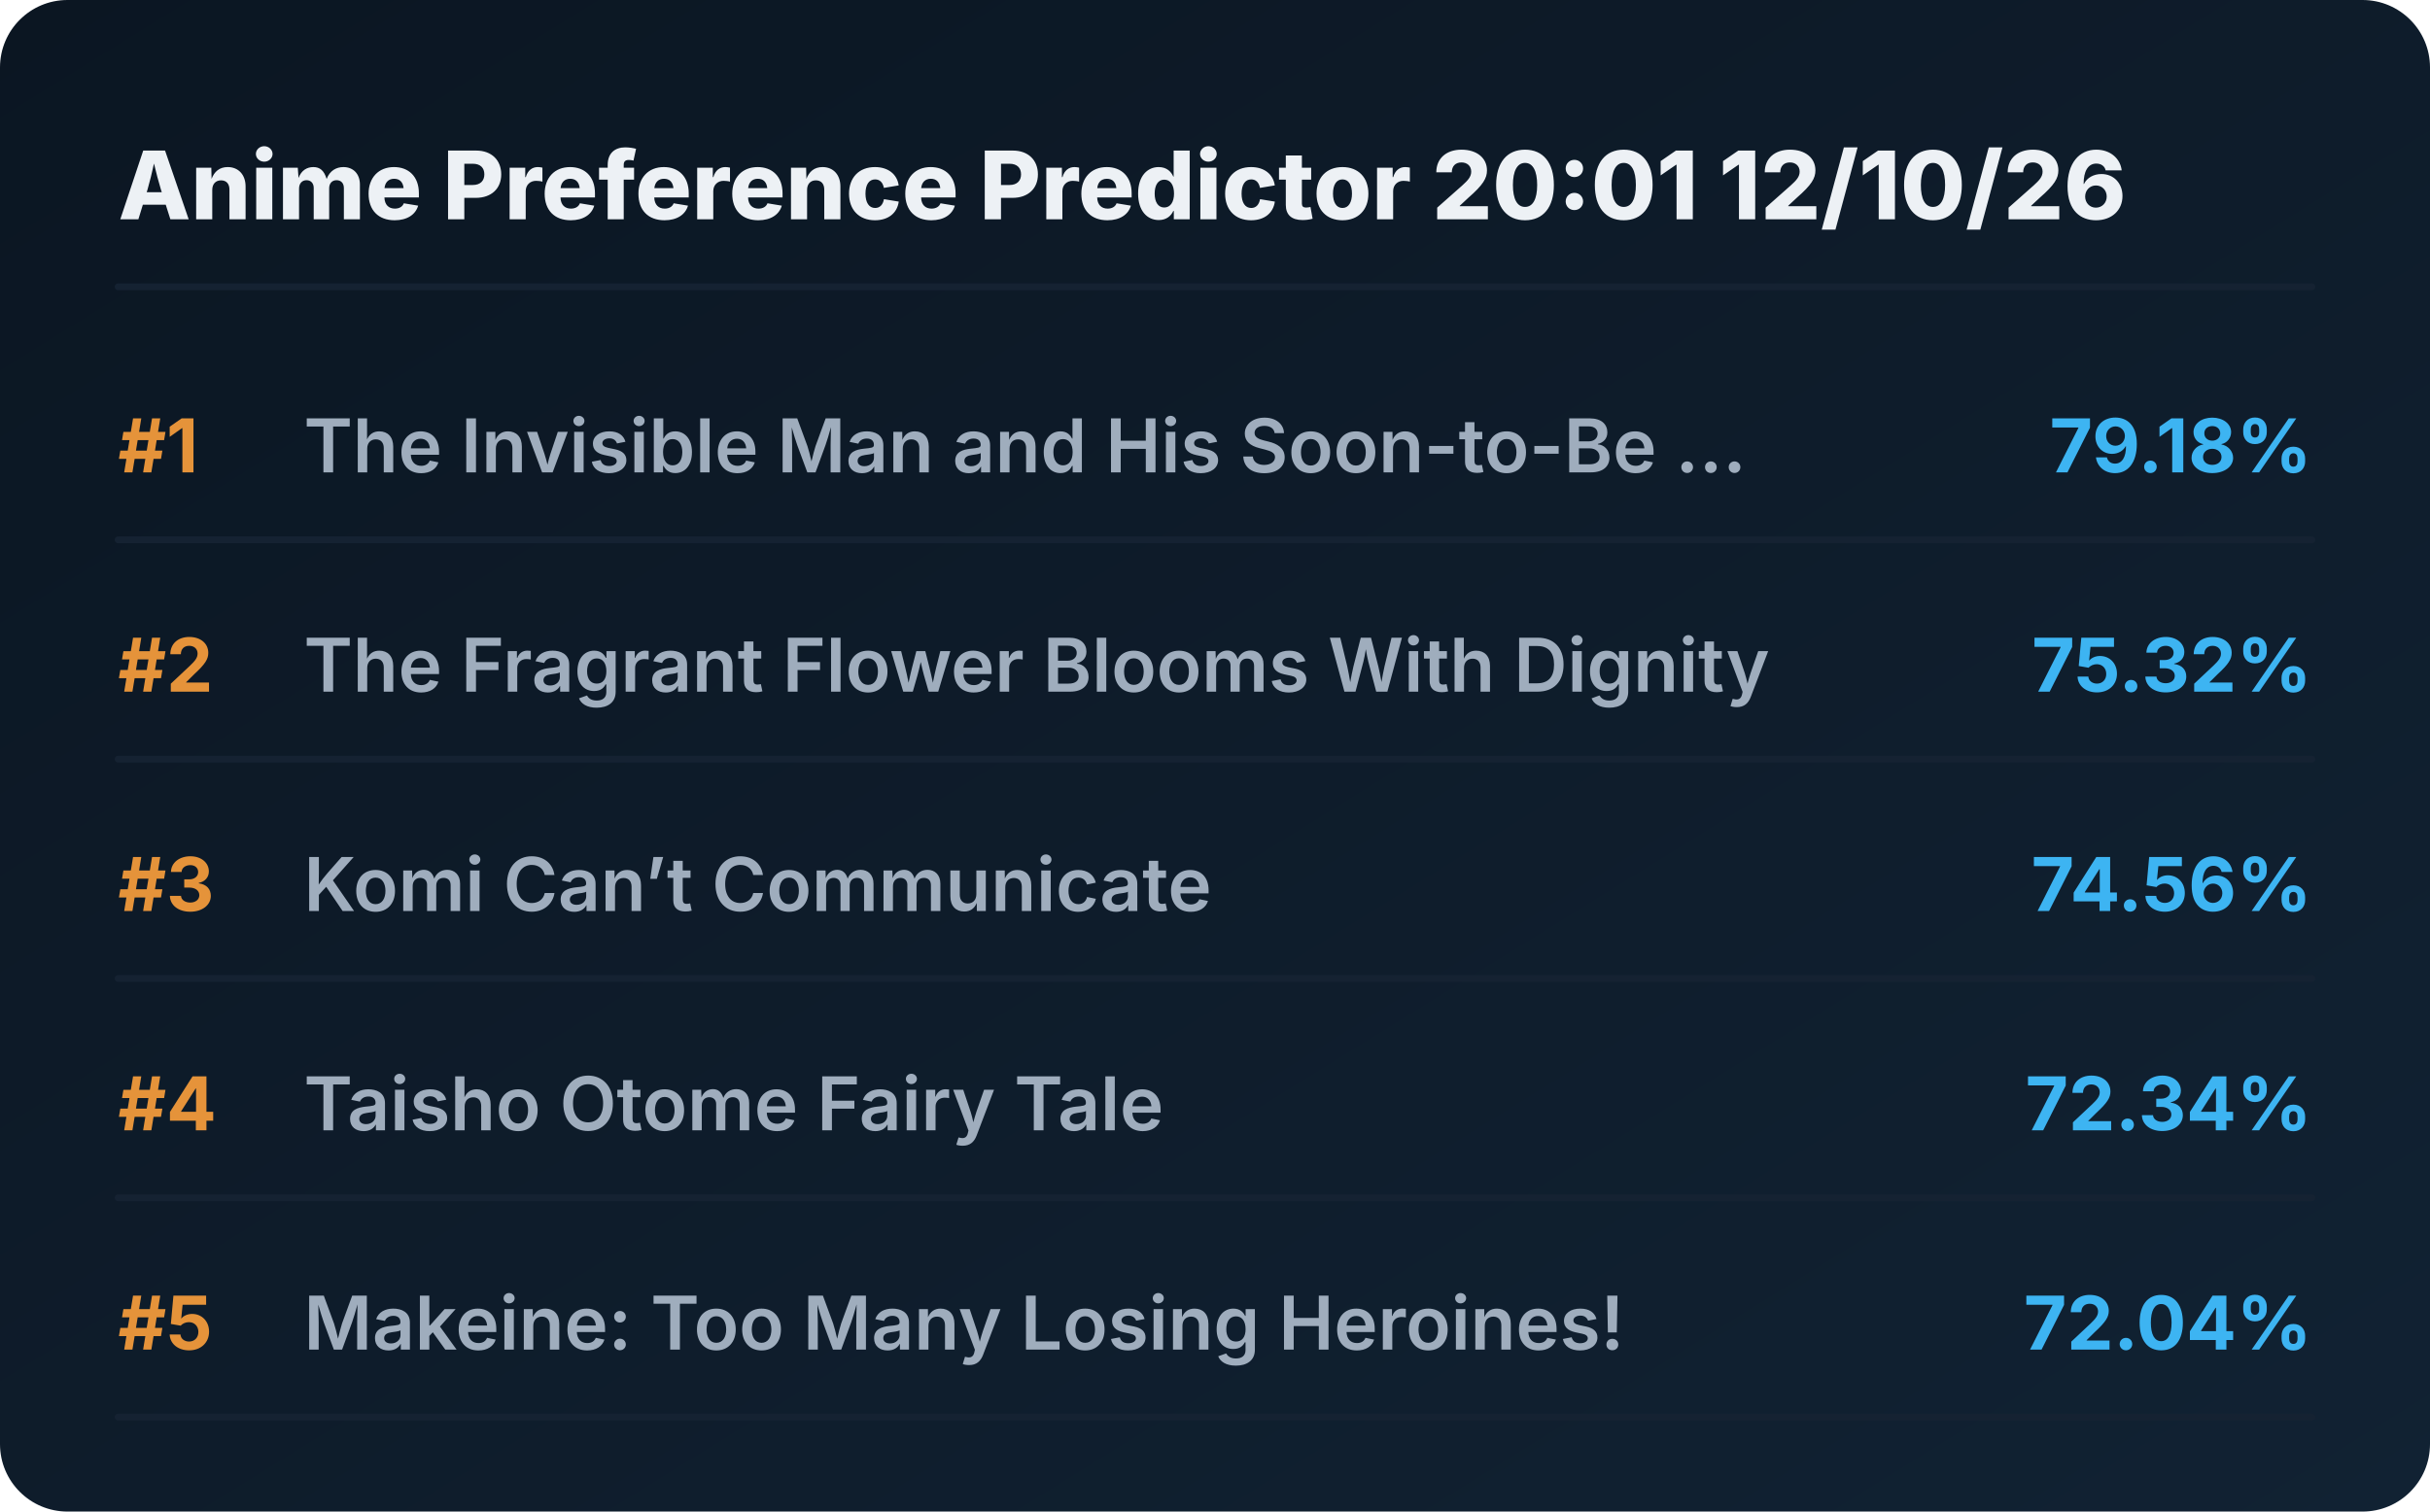
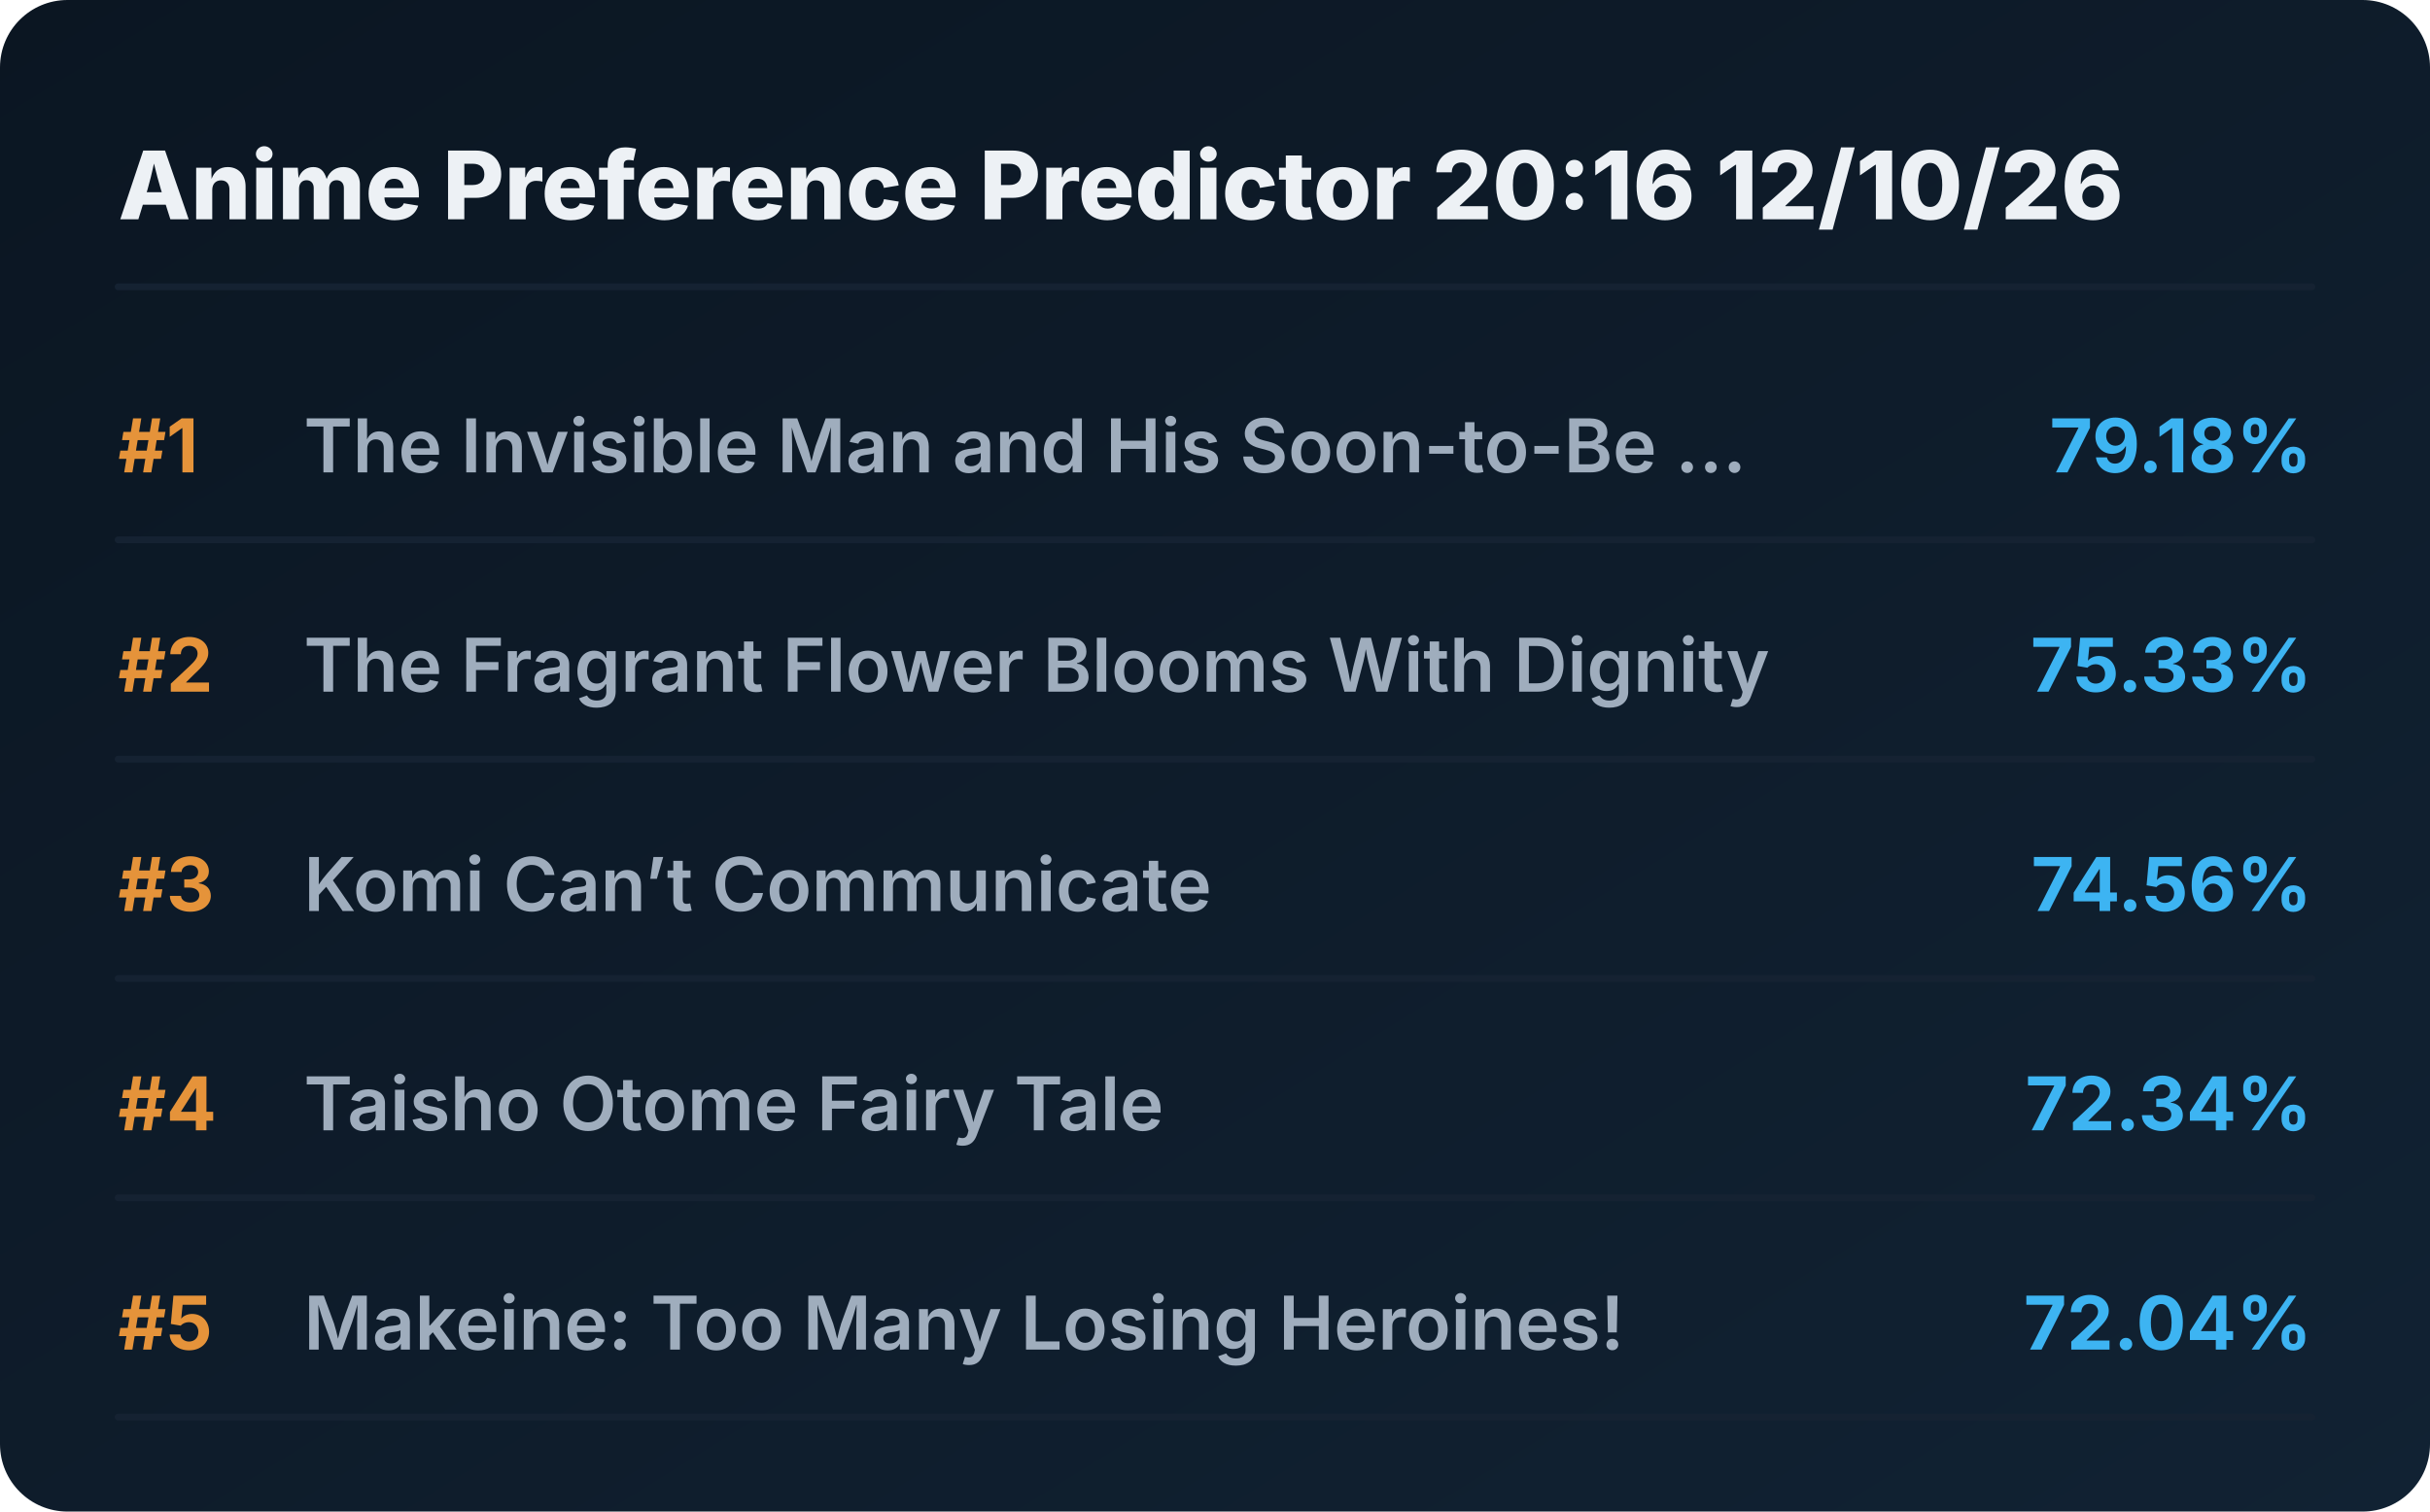
<svg xmlns="http://www.w3.org/2000/svg" viewBox="0 0 720 448" preserveAspectRatio="xMidYMid meet" style="width: 100%; height: auto; max-width: 720px;">
  <defs>
    <linearGradient id="boxGrad" x1="0%" y1="0%" x2="100%" y2="100%">
      <stop offset="0%" stop-color="#0b1622" />
      <stop offset="100%" stop-color="#112233" />
    </linearGradient>
    <clipPath id="titleClip">
      <rect x="90" y="0" width="510" height="100%" />
    </clipPath>
  </defs>
  <style>
    .bg { fill: url(#boxGrad); rx: 20px; }
    .header { font-family: 'Overpass', 'Inter', system-ui, sans-serif; font-weight: 800; font-size: 28px; fill: #edf1f5; }
    .rank { font-family: 'Overpass', 'Inter', system-ui, sans-serif; font-weight: 700; font-size: 22px; fill: #e5933a; }
    .title { font-family: 'Overpass', 'Inter', system-ui, sans-serif; font-weight: 600; font-size: 22px; fill: #9fadbd; }
    .score { font-family: 'Overpass', 'Inter', system-ui, sans-serif; font-weight: 700; font-size: 22px; fill: #3db4f2; }
    .line { stroke: #152232; stroke-width: 2; stroke-linecap: round; }
  </style>
  <rect class="bg" width="720" height="448" />
-   <text x="35" y="65" class="header">Anime Preference Predictor 20:01 12/10/26</text>
+   <text x="35" y="65" class="header">Anime Preference Predictor 20:16 12/10/26</text>
  <line x1="35" y1="85" x2="685" y2="85" class="line" />
  <g transform="translate(0, 0)">
    <text x="35" y="140" class="rank">#1</text>
    <text x="90" y="140" class="title">The Invisible Man and His Soon-to-Be ...</text>
    <text x="685" y="140" class="score" text-anchor="end">79.18%</text>
    <line x1="35" y1="160" x2="685" y2="160" class="line" />
  </g>
  <g transform="translate(0, 65)">
    <text x="35" y="140" class="rank">#2</text>
    <text x="90" y="140" class="title">The Fragrant Flower Blooms With Dignity</text>
-     <text x="685" y="140" class="score" text-anchor="end">75.32%</text>
+     <text x="685" y="140" class="score" text-anchor="end">75.33%</text>
    <line x1="35" y1="160" x2="685" y2="160" class="line" />
  </g>
  <g transform="translate(0, 130)">
    <text x="35" y="140" class="rank">#3</text>
    <text x="90" y="140" class="title">Komi Can’t Communicate</text>
    <text x="685" y="140" class="score" text-anchor="end">74.56%</text>
    <line x1="35" y1="160" x2="685" y2="160" class="line" />
  </g>
  <g transform="translate(0, 195)">
    <text x="35" y="140" class="rank">#4</text>
    <text x="90" y="140" class="title">Taisho Otome Fairy Tale</text>
    <text x="685" y="140" class="score" text-anchor="end">72.34%</text>
    <line x1="35" y1="160" x2="685" y2="160" class="line" />
  </g>
  <g transform="translate(0, 260)">
    <text x="35" y="140" class="rank">#5</text>
    <text x="90" y="140" class="title">Makeine: Too Many Losing Heroines!</text>
    <text x="685" y="140" class="score" text-anchor="end">72.04%</text>
    <line x1="35" y1="160" x2="685" y2="160" class="line" />
  </g>
</svg>
